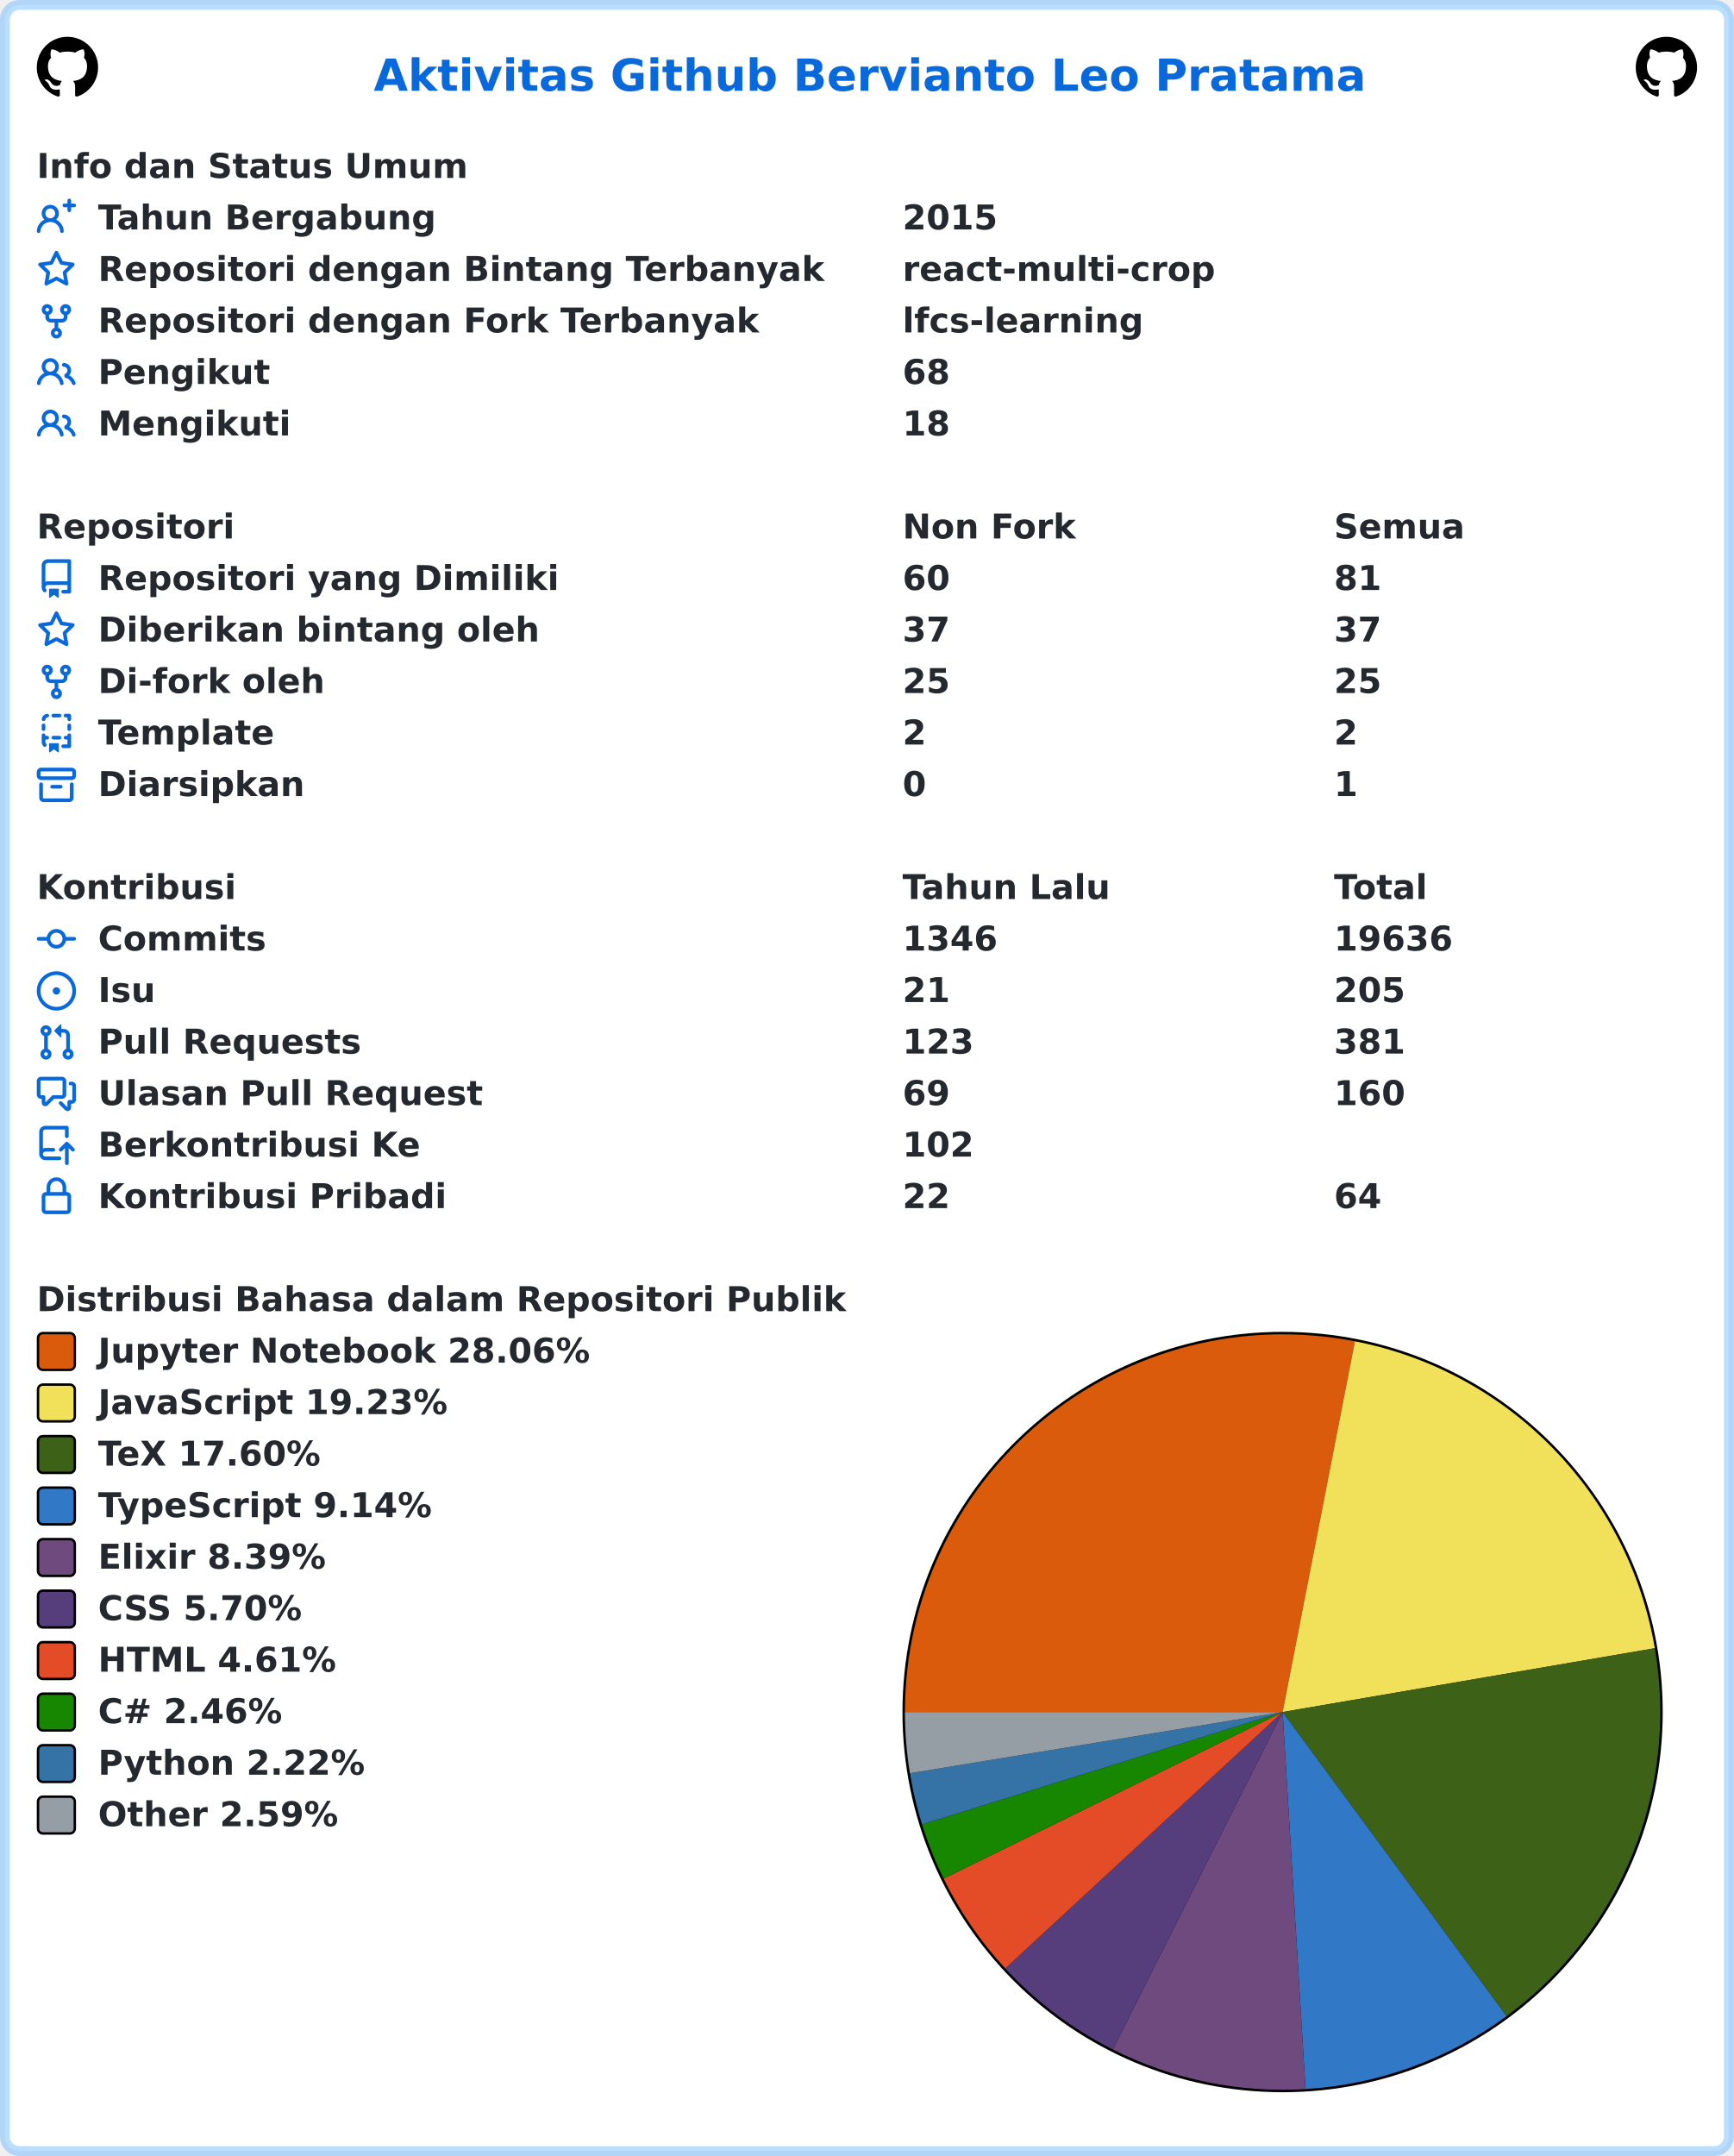
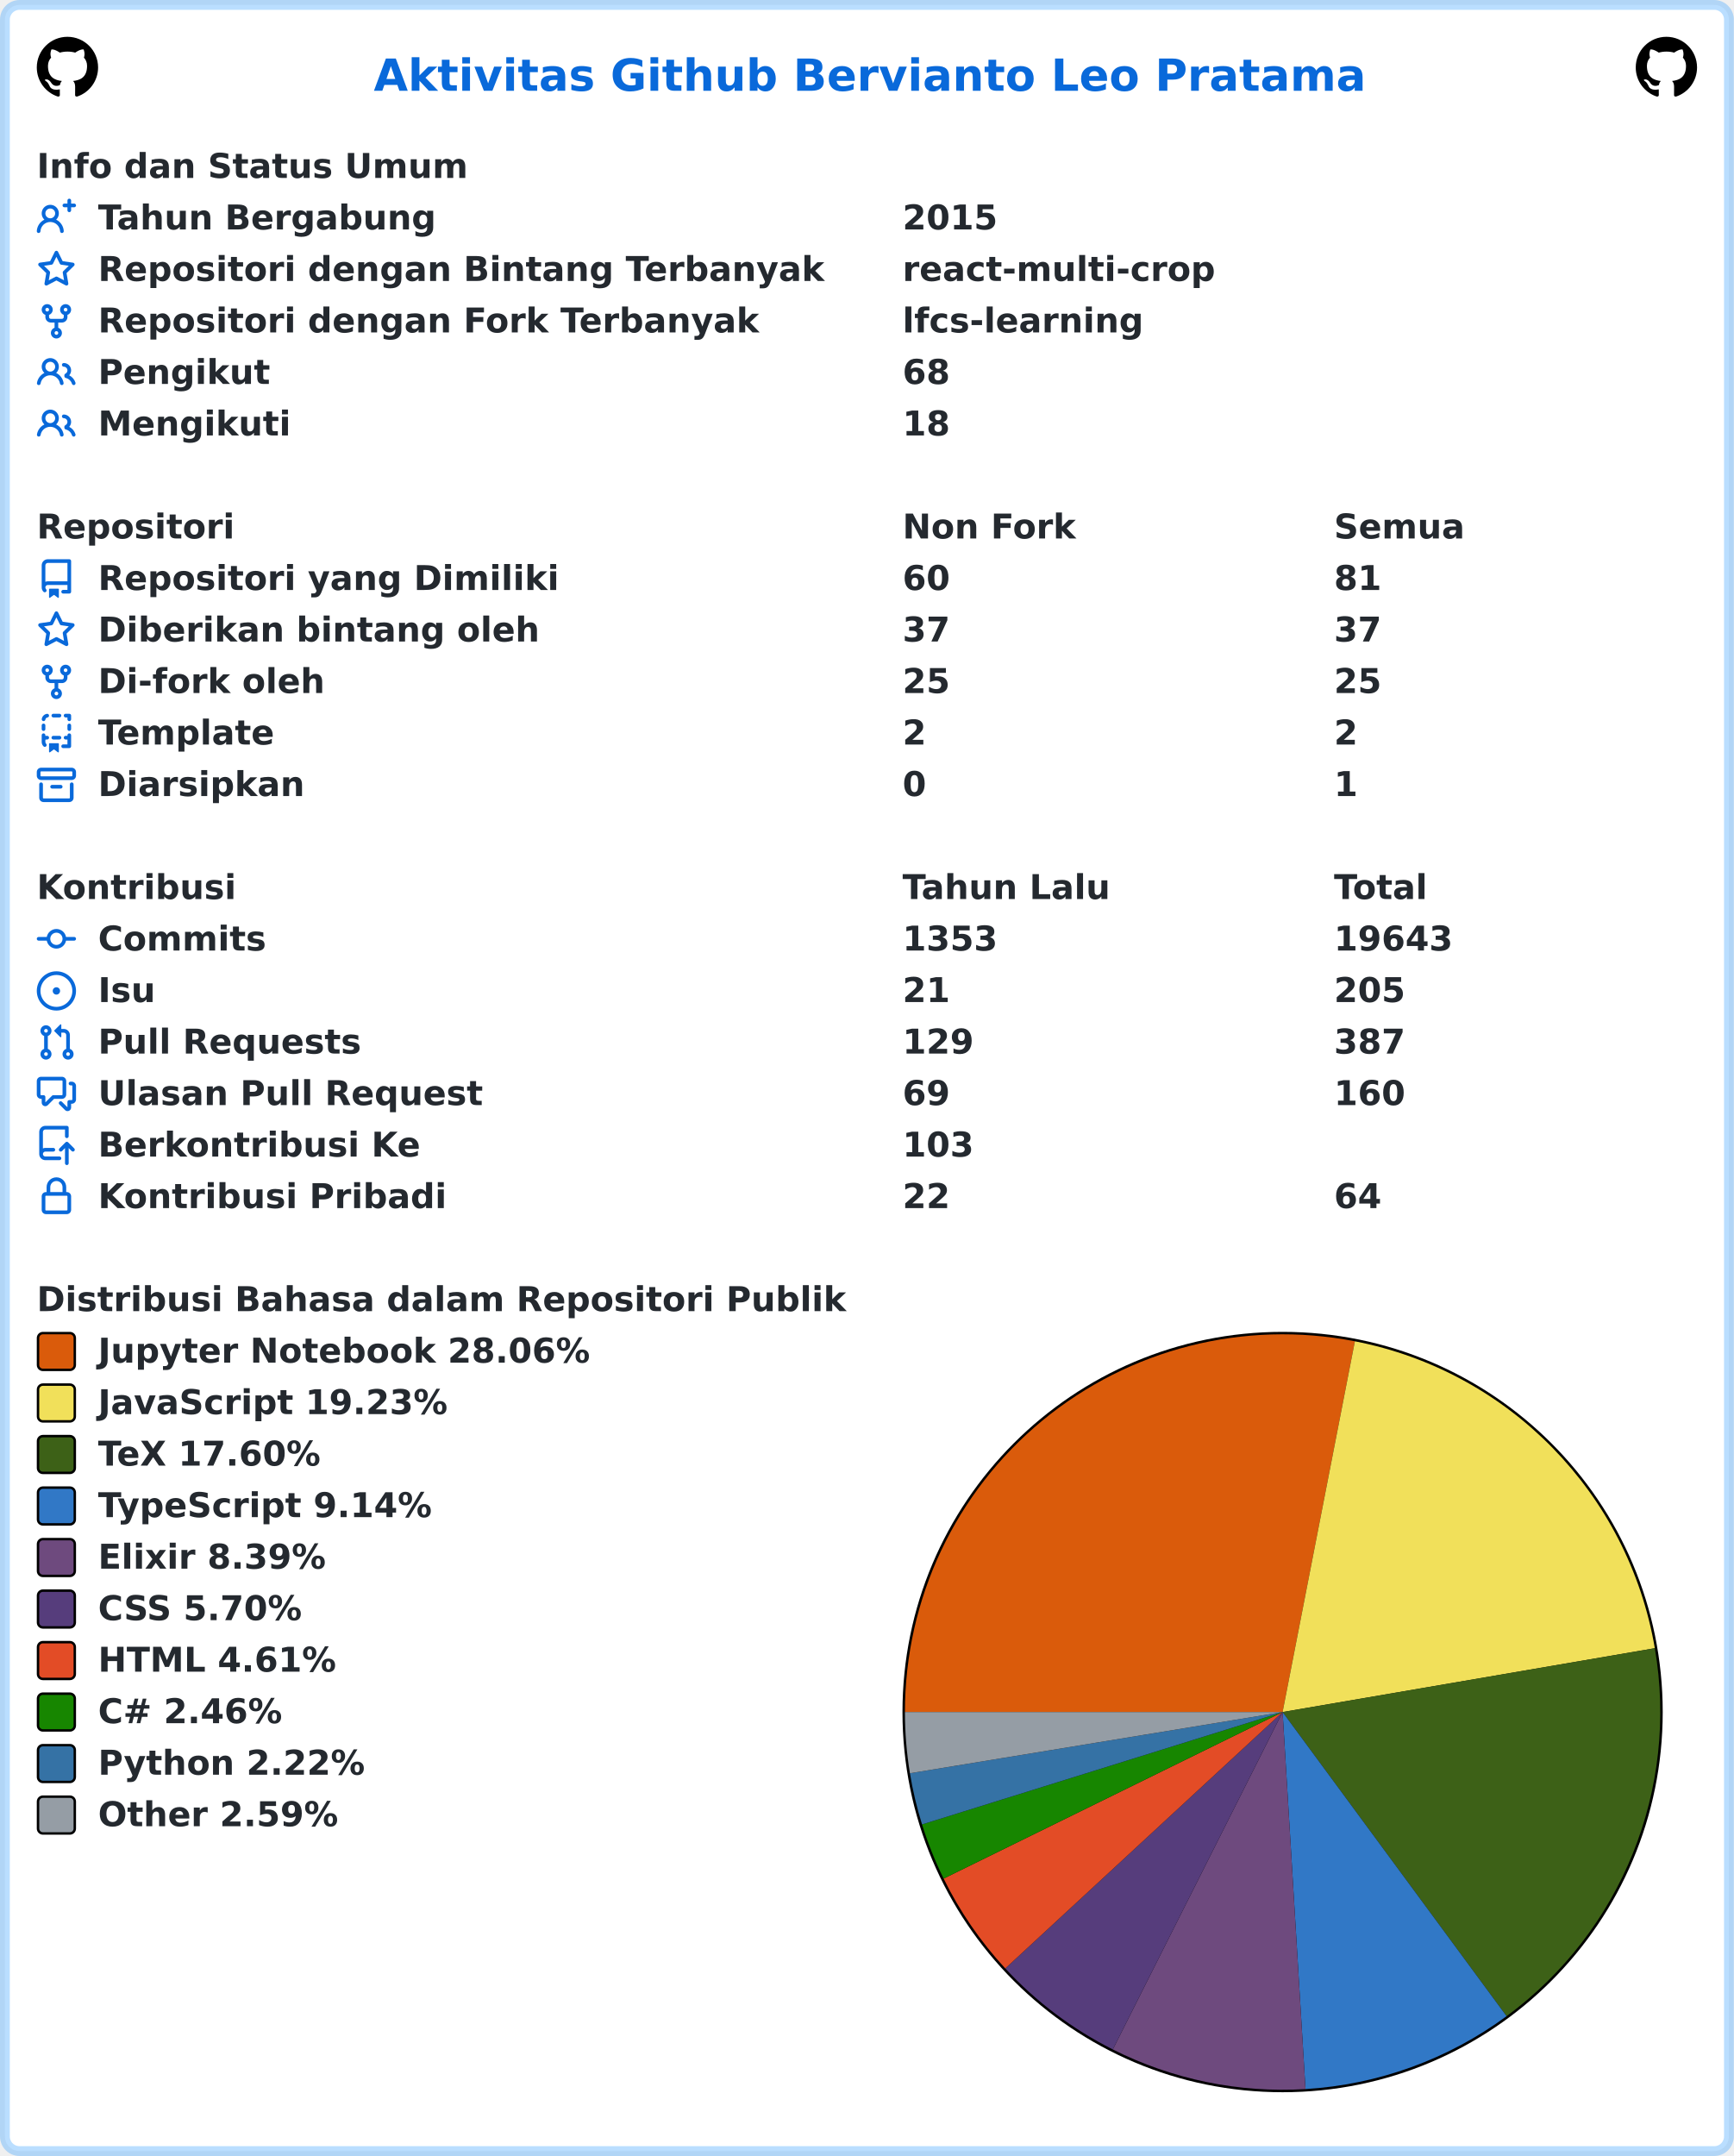
<svg xmlns="http://www.w3.org/2000/svg" width="707" height="879" viewBox="0 0 707 879" lang="id" xml:lang="id">
  <rect x="2" y="2" stroke-width="4" rx="6" width="703" height="875" stroke="rgba(84,174,255,0.4)" fill="#ffffff" />
  <g font-weight="600" font-size="110pt" font-family="Verdana,Geneva,DejaVu Sans,sans-serif" text-rendering="geometricPrecision">
    <text x="1239" y="301" lengthAdjust="spacingAndGlyphs" textLength="3261" transform="scale(0.123)" fill="#0969da">Aktivitas Github Bervianto Leo Pratama</text>
    <svg x="15" y="15" width="25" height="25" viewBox="0 0 16 16">
      <path fill="#000000" fill-rule="evenodd" d="M8 0C3.58 0 0 3.58 0 8c0 3.54 2.29 6.53 5.47 7.59.4.07.55-.17.55-.38 0-.19-.01-.82-.01-1.49-2.01.37-2.53-.49-2.69-.94-.09-.23-.48-.94-.82-1.13-.28-.15-.68-.52-.01-.53.63-.01 1.08.58 1.23.82.72 1.21 1.87.87 2.33.66.07-.52.28-.87.51-1.07-1.78-.2-3.64-.89-3.64-3.95 0-.87.31-1.59.82-2.15-.08-.2-.36-1.02.08-2.12 0 0 .67-.21 2.2.82.64-.18 1.32-.27 2-.27.68 0 1.36.09 2 .27 1.53-1.04 2.2-.82 2.2-.82.44 1.1.16 1.92.08 2.12.51.56.82 1.27.82 2.15 0 3.07-1.87 3.75-3.65 3.95.29.25.54.73.54 1.48 0 1.07-.01 1.93-.01 2.2 0 .21.15.46.55.38A8.013 8.013 0 0016 8c0-4.42-3.58-8-8-8z" />
    </svg>
    <svg x="667" y="15" width="25" height="25" viewBox="0 0 16 16">
      <path fill="#000000" fill-rule="evenodd" d="M8 0C3.58 0 0 3.58 0 8c0 3.54 2.29 6.53 5.47 7.59.4.07.55-.17.55-.38 0-.19-.01-.82-.01-1.49-2.01.37-2.53-.49-2.69-.94-.09-.23-.48-.94-.82-1.13-.28-.15-.68-.52-.01-.53.63-.01 1.08.58 1.23.82.72 1.21 1.87.87 2.33.66.07-.52.28-.87.51-1.07-1.78-.2-3.64-.89-3.64-3.95 0-.87.31-1.59.82-2.15-.08-.2-.36-1.02.08-2.12 0 0 .67-.21 2.2.82.64-.18 1.32-.27 2-.27.68 0 1.36.09 2 .27 1.53-1.04 2.2-.82 2.2-.82.44 1.1.16 1.92.08 2.12.51.56.82 1.27.82 2.15 0 3.07-1.87 3.75-3.65 3.95.29.25.54.73.54 1.48 0 1.07-.01 1.93-.01 2.2 0 .21.15.46.55.38A8.013 8.013 0 0016 8c0-4.42-3.58-8-8-8z" />
    </svg>
    <g transform="translate(0, 60)" fill="#24292f">
      <g transform="translate(15, 0)">
        <g transform="scale(0.095)">
          <text x="0" y="132" textLength="1852" lengthAdjust="spacingAndGlyphs">Info dan Status Umum</text>
        </g>
      </g>
      <g transform="translate(15, 21)">
        <path fill="#0969da" fill-rule="evenodd" d="M13.25 0a.75.75 0 01.75.75V2h1.25a.75.75 0 010 1.5H14v1.25a.75.75 0 01-1.5 0V3.5h-1.25a.75.75 0 010-1.5h1.25V.75a.75.75 0 01.75-.75zM5.5 4a2 2 0 100 4 2 2 0 000-4zm2.4 4.548a3.5 3.5 0 10-4.799 0 5.527 5.527 0 00-3.1 4.66.75.75 0 101.498.085A4.01 4.01 0 015.5 9.5a4.01 4.01 0 014.001 3.793.75.75 0 101.498-.086 5.527 5.527 0 00-3.1-4.659z" />
        <g transform="scale(0.095)">
          <text lengthAdjust="spacingAndGlyphs" textLength="1478" x="263" y="132">Tahun Bergabung</text>
          <text lengthAdjust="spacingAndGlyphs" textLength="420" x="3716" y="132">2015</text>
        </g>
      </g>
      <g transform="translate(15, 42)">
        <path fill="#0969da" fill-rule="evenodd" d="M8 .25a.75.75 0 01.673.418l1.882 3.815 4.21.612a.75.75 0 01.416 1.279l-3.046 2.97.719 4.192a.75.75 0 01-1.088.791L8 12.347l-3.766 1.98a.75.75 0 01-1.088-.79l.72-4.194L.818 6.374a.75.75 0 01.416-1.28l4.21-.611L7.327.668A.75.75 0 018 .25zm0 2.445L6.615 5.5a.75.75 0 01-.564.41l-3.097.45 2.24 2.184a.75.75 0 01.216.664l-.528 3.084 2.769-1.456a.75.75 0 01.698 0l2.77 1.456-.53-3.084a.75.75 0 01.216-.664l2.24-2.183-3.096-.45a.75.75 0 01-.564-.41L8 2.694v.001z" />
        <g transform="scale(0.095)">
          <text lengthAdjust="spacingAndGlyphs" textLength="3126" x="263" y="132">Repositori dengan Bintang Terbanyak</text>
          <text lengthAdjust="spacingAndGlyphs" textLength="1330" x="3716" y="132">react-multi-crop</text>
        </g>
      </g>
      <g transform="translate(15, 63)">
        <path fill="#0969da" fill-rule="evenodd" d="M5 3.25a.75.75 0 11-1.5 0 .75.75 0 011.5 0zm0 2.122a2.25 2.25 0 10-1.5 0v.878A2.25 2.25 0 005.75 8.5h1.5v2.128a2.251 2.251 0 101.5 0V8.5h1.5a2.25 2.25 0 002.25-2.25v-.878a2.25 2.25 0 10-1.5 0v.878a.75.75 0 01-.75.75h-4.5A.75.75 0 015 6.25v-.878zm3.75 7.378a.75.75 0 11-1.5 0 .75.75 0 011.5 0zm3-8.75a.75.75 0 100-1.5.75.75 0 000 1.5z" />
        <g transform="scale(0.095)">
          <text lengthAdjust="spacingAndGlyphs" textLength="2846" x="263" y="132">Repositori dengan Fork Terbanyak</text>
          <text lengthAdjust="spacingAndGlyphs" textLength="1018" x="3716" y="132">lfcs-learning</text>
        </g>
      </g>
      <g transform="translate(15, 84)">
        <path fill="#0969da" fill-rule="evenodd" d="M5.5 3.5a2 2 0 100 4 2 2 0 000-4zM2 5.5a3.5 3.5 0 115.898 2.549 5.507 5.507 0 013.034 4.084.75.75 0 11-1.482.235 4.001 4.001 0 00-7.9 0 .75.75 0 01-1.482-.236A5.507 5.507 0 013.102 8.05 3.49 3.49 0 012 5.5zM11 4a.75.75 0 100 1.5 1.5 1.5 0 01.666 2.844.75.75 0 00-.416.672v.352a.75.75 0 00.574.73c1.2.289 2.162 1.2 2.522 2.372a.75.75 0 101.434-.44 5.01 5.01 0 00-2.56-3.012A3 3 0 0011 4z" />
        <g transform="scale(0.095)">
          <text lengthAdjust="spacingAndGlyphs" textLength="723" x="263" y="132">Pengikut</text>
          <text lengthAdjust="spacingAndGlyphs" textLength="210" x="3716" y="132">68</text>
        </g>
      </g>
      <g transform="translate(15, 105)">
        <path fill="#0969da" fill-rule="evenodd" d="M5.5 3.5a2 2 0 100 4 2 2 0 000-4zM2 5.5a3.5 3.5 0 115.898 2.549 5.507 5.507 0 013.034 4.084.75.75 0 11-1.482.235 4.001 4.001 0 00-7.9 0 .75.75 0 01-1.482-.236A5.507 5.507 0 013.102 8.05 3.49 3.49 0 012 5.5zM11 4a.75.75 0 100 1.5 1.5 1.5 0 01.666 2.844.75.75 0 00-.416.672v.352a.75.75 0 00.574.73c1.2.289 2.162 1.2 2.522 2.372a.75.75 0 101.434-.44 5.01 5.01 0 00-2.56-3.012A3 3 0 0011 4z" />
        <g transform="scale(0.095)">
          <text lengthAdjust="spacingAndGlyphs" textLength="813" x="263" y="132">Mengikuti</text>
          <text lengthAdjust="spacingAndGlyphs" textLength="210" x="3716" y="132">18</text>
        </g>
      </g>
    </g>
    <g transform="translate(0, 207)" fill="#24292f">
      <g transform="translate(15, 0)">
        <g transform="scale(0.095)">
          <text x="0" y="132" textLength="832" lengthAdjust="spacingAndGlyphs">Repositori</text>
          <text x="3716" y="132" textLength="740" lengthAdjust="spacingAndGlyphs">Non Fork</text>
          <text x="5568" y="132" textLength="573" lengthAdjust="spacingAndGlyphs">Semua</text>
        </g>
      </g>
      <g transform="translate(15, 21)">
        <path fill="#0969da" fill-rule="evenodd" d="M2 2.5A2.5 2.5 0 014.5 0h8.75a.75.75 0 01.75.75v12.5a.75.75 0 01-.75.75h-2.5a.75.75 0 110-1.5h1.75v-2h-8a1 1 0 00-.714 1.7.75.75 0 01-1.072 1.05A2.495 2.495 0 012 11.5v-9zm10.5-1V9h-8c-.356 0-.694.074-1 .208V2.5a1 1 0 011-1h8zM5 12.25v3.25a.25.25 0 00.4.2l1.45-1.087a.25.25 0 01.3 0L8.6 15.7a.25.25 0 00.4-.2v-3.25a.25.25 0 00-.25-.25h-3.5a.25.25 0 00-.25.25z" />
        <g transform="scale(0.095)">
          <text lengthAdjust="spacingAndGlyphs" textLength="1962" x="263" y="132">Repositori yang Dimiliki</text>
          <text lengthAdjust="spacingAndGlyphs" textLength="210" x="3716" y="132">60</text>
          <text lengthAdjust="spacingAndGlyphs" textLength="210" x="5568" y="132">81</text>
        </g>
      </g>
      <g transform="translate(15, 42)">
        <path fill="#0969da" fill-rule="evenodd" d="M8 .25a.75.75 0 01.673.418l1.882 3.815 4.21.612a.75.75 0 01.416 1.279l-3.046 2.97.719 4.192a.75.75 0 01-1.088.791L8 12.347l-3.766 1.98a.75.75 0 01-1.088-.79l.72-4.194L.818 6.374a.75.75 0 01.416-1.28l4.21-.611L7.327.668A.75.75 0 018 .25zm0 2.445L6.615 5.5a.75.75 0 01-.564.41l-3.097.45 2.24 2.184a.75.75 0 01.216.664l-.528 3.084 2.769-1.456a.75.75 0 01.698 0l2.77 1.456-.53-3.084a.75.75 0 01.216-.664l2.24-2.183-3.096-.45a.75.75 0 01-.564-.41L8 2.694v.001z" />
        <g transform="scale(0.095)">
          <text lengthAdjust="spacingAndGlyphs" textLength="1887" x="263" y="132">Diberikan bintang oleh</text>
          <text lengthAdjust="spacingAndGlyphs" textLength="210" x="3716" y="132">37</text>
          <text lengthAdjust="spacingAndGlyphs" textLength="210" x="5568" y="132">37</text>
        </g>
      </g>
      <g transform="translate(15, 63)">
        <path fill="#0969da" fill-rule="evenodd" d="M5 3.25a.75.75 0 11-1.5 0 .75.75 0 011.5 0zm0 2.122a2.25 2.25 0 10-1.5 0v.878A2.25 2.25 0 005.75 8.5h1.5v2.128a2.251 2.251 0 101.5 0V8.5h1.5a2.25 2.25 0 002.25-2.25v-.878a2.25 2.25 0 10-1.5 0v.878a.75.75 0 01-.75.75h-4.5A.75.75 0 015 6.25v-.878zm3.75 7.378a.75.75 0 11-1.5 0 .75.75 0 011.5 0zm3-8.75a.75.75 0 100-1.5.75.75 0 000 1.5z" />
        <g transform="scale(0.095)">
          <text lengthAdjust="spacingAndGlyphs" textLength="963" x="263" y="132">Di-fork oleh</text>
          <text lengthAdjust="spacingAndGlyphs" textLength="210" x="3716" y="132">25</text>
          <text lengthAdjust="spacingAndGlyphs" textLength="210" x="5568" y="132">25</text>
        </g>
      </g>
      <g transform="translate(15, 84)">
        <path fill="#0969da" fill-rule="evenodd" d="M6 .75A.75.75 0 016.75 0h2.5a.75.75 0 010 1.5h-2.5A.75.75 0 016 .75zm5 0a.75.75 0 01.75-.75h1.5a.75.75 0 01.75.75v1.5a.75.75 0 01-1.5 0V1.5h-.75A.75.75 0 0111 .75zM4.992.662a.75.75 0 01-.636.848c-.436.063-.783.41-.846.846a.75.75 0 01-1.485-.212A2.501 2.501 0 014.144.025a.75.75 0 01.848.637zM2.75 4a.75.75 0 01.75.75v1.5a.75.75 0 01-1.5 0v-1.5A.75.75 0 012.75 4zm10.5 0a.75.75 0 01.75.75v1.5a.75.75 0 01-1.5 0v-1.5a.75.75 0 01.75-.75zM2.75 8a.75.75 0 01.75.75v.268A1.72 1.72 0 013.75 9h.5a.75.75 0 010 1.5h-.5a.25.25 0 00-.25.25v.75c0 .28.114.532.3.714a.75.75 0 01-1.05 1.072A2.495 2.495 0 012 11.5V8.75A.75.75 0 012.75 8zm10.5 0a.75.75 0 01.75.75v4.5a.75.75 0 01-.75.75h-2.5a.75.75 0 010-1.5h1.75v-2h-.75a.75.75 0 010-1.5h.75v-.25a.75.75 0 01.75-.75zM6 9.75A.75.75 0 016.75 9h2.5a.75.75 0 010 1.5h-2.5A.75.75 0 016 9.75zm-1 2.5v3.25a.25.25 0 00.4.2l1.45-1.087a.25.25 0 01.3 0L8.6 15.7a.25.25 0 00.4-.2v-3.25a.25.25 0 00-.25-.25h-3.5a.25.25 0 00-.25.25z" />
        <g transform="scale(0.095)">
          <text lengthAdjust="spacingAndGlyphs" textLength="783" x="263" y="132">Template</text>
          <text lengthAdjust="spacingAndGlyphs" textLength="105" x="3716" y="132">2</text>
          <text lengthAdjust="spacingAndGlyphs" textLength="105" x="5568" y="132">2</text>
        </g>
      </g>
      <g transform="translate(15, 105)">
        <path fill="#0969da" fill-rule="evenodd" d="M1.75 2.5a.25.25 0 00-.25.25v1.5c0 .138.112.25.25.25h12.5a.25.25 0 00.25-.25v-1.5a.25.25 0 00-.25-.25H1.75zM0 2.75C0 1.784.784 1 1.75 1h12.5c.966 0 1.75.784 1.75 1.75v1.5A1.75 1.75 0 0114.25 6H1.75A1.75 1.75 0 010 4.25v-1.5zM1.75 7a.75.75 0 01.75.75v5.5c0 .138.112.25.25.25h10.5a.25.25 0 00.25-.25v-5.5a.75.75 0 111.5 0v5.5A1.75 1.75 0 0113.25 15H2.75A1.75 1.75 0 011 13.25v-5.5A.75.75 0 011.75 7zm4.5 1a.75.75 0 000 1.5h3.5a.75.75 0 100-1.5h-3.5z" />
        <g transform="scale(0.095)">
          <text lengthAdjust="spacingAndGlyphs" textLength="880" x="263" y="132">Diarsipkan</text>
          <text lengthAdjust="spacingAndGlyphs" textLength="105" x="3716" y="132">0</text>
          <text lengthAdjust="spacingAndGlyphs" textLength="105" x="5568" y="132">1</text>
        </g>
      </g>
    </g>
    <g transform="translate(0, 354)" fill="#24292f">
      <g transform="translate(15, 0)">
        <g transform="scale(0.095)">
          <text x="0" y="132" textLength="834" lengthAdjust="spacingAndGlyphs">Kontribusi</text>
          <text x="3716" y="132" textLength="914" lengthAdjust="spacingAndGlyphs">Tahun Lalu</text>
          <text x="5568" y="132" textLength="414" lengthAdjust="spacingAndGlyphs">Total</text>
        </g>
      </g>
      <g transform="translate(15, 21)">
        <path fill="#0969da" fill-rule="evenodd" d="M10.5 7.75a2.5 2.5 0 11-5 0 2.5 2.5 0 015 0zm1.43.75a4.002 4.002 0 01-7.86 0H.75a.75.75 0 110-1.5h3.32a4.001 4.001 0 017.86 0h3.32a.75.75 0 110 1.5h-3.32z" />
        <g transform="scale(0.095)">
          <text lengthAdjust="spacingAndGlyphs" textLength="734" x="263" y="132">Commits</text>
-           <text lengthAdjust="spacingAndGlyphs" textLength="420" x="3716" y="132">1346</text>
-           <text lengthAdjust="spacingAndGlyphs" textLength="525" x="5568" y="132">19636</text>
+           <text lengthAdjust="spacingAndGlyphs" textLength="420" x="3716" y="132">1353</text>
+           <text lengthAdjust="spacingAndGlyphs" textLength="525" x="5568" y="132">19643</text>
        </g>
      </g>
      <g transform="translate(15, 42)">
        <path fill="#0969da" d="M8 9.5a1.5 1.5 0 100-3 1.5 1.5 0 000 3z" />
        <path fill="#0969da" fill-rule="evenodd" d="M8 0a8 8 0 100 16A8 8 0 008 0zM1.5 8a6.5 6.5 0 1113 0 6.5 6.5 0 01-13 0z" />
        <g transform="scale(0.095)">
          <text lengthAdjust="spacingAndGlyphs" textLength="238" x="263" y="132">Isu</text>
          <text lengthAdjust="spacingAndGlyphs" textLength="210" x="3716" y="132">21</text>
          <text lengthAdjust="spacingAndGlyphs" textLength="315" x="5568" y="132">205</text>
        </g>
      </g>
      <g transform="translate(15, 63)">
        <path fill="#0969da" fill-rule="evenodd" d="M7.177 3.073L9.573.677A.25.25 0 0110 .854v4.792a.25.25 0 01-.427.177L7.177 3.427a.25.25 0 010-.354zM3.75 2.5a.75.75 0 100 1.5.75.75 0 000-1.5zm-2.25.75a2.25 2.25 0 113 2.122v5.256a2.251 2.251 0 11-1.5 0V5.372A2.25 2.25 0 011.5 3.25zM11 2.5h-1V4h1a1 1 0 011 1v5.628a2.251 2.251 0 101.5 0V5A2.5 2.5 0 0011 2.5zm1 10.25a.75.75 0 111.5 0 .75.75 0 01-1.5 0zM3.75 12a.75.75 0 100 1.5.75.75 0 000-1.5z" />
        <g transform="scale(0.095)">
          <text lengthAdjust="spacingAndGlyphs" textLength="1113" x="263" y="132">Pull Requests</text>
-           <text lengthAdjust="spacingAndGlyphs" textLength="315" x="3716" y="132">123</text>
-           <text lengthAdjust="spacingAndGlyphs" textLength="315" x="5568" y="132">381</text>
+           <text lengthAdjust="spacingAndGlyphs" textLength="315" x="3716" y="132">129</text>
+           <text lengthAdjust="spacingAndGlyphs" textLength="315" x="5568" y="132">387</text>
        </g>
      </g>
      <g transform="translate(15, 84)">
        <path fill="#0969da" fill-rule="evenodd" d="M1.5 2.75a.25.25 0 01.25-.25h8.5a.25.25 0 01.25.25v5.5a.25.25 0 01-.25.25h-3.5a.75.75 0 00-.53.22L3.5 11.44V9.25a.75.75 0 00-.75-.75h-1a.25.25 0 01-.25-.25v-5.5zM1.75 1A1.75 1.75 0 000 2.75v5.5C0 9.216.784 10 1.75 10H2v1.543a1.457 1.457 0 002.487 1.03L7.061 10h3.189A1.75 1.75 0 0012 8.25v-5.5A1.75 1.75 0 0010.25 1h-8.5zM14.5 4.75a.25.25 0 00-.25-.25h-.5a.75.75 0 110-1.5h.5c.966 0 1.75.784 1.75 1.75v5.5A1.75 1.75 0 0114.25 12H14v1.543a1.457 1.457 0 01-2.487 1.03L9.22 12.28a.75.75 0 111.06-1.06l2.22 2.22v-2.19a.75.75 0 01.75-.75h1a.25.25 0 00.25-.25v-5.5z" />
        <g transform="scale(0.095)">
          <text lengthAdjust="spacingAndGlyphs" textLength="1640" x="263" y="132">Ulasan Pull Request</text>
          <text lengthAdjust="spacingAndGlyphs" textLength="210" x="3716" y="132">69</text>
          <text lengthAdjust="spacingAndGlyphs" textLength="315" x="5568" y="132">160</text>
        </g>
      </g>
      <g transform="translate(15, 105)">
        <path fill="#0969da" fill-rule="evenodd" d="M1 2.5A2.5 2.5 0 013.5 0h8.75a.75.75 0 01.75.75v3.5a.75.75 0 01-1.5 0V1.5h-8a1 1 0 00-1 1v6.708A2.492 2.492 0 013.5 9h3.25a.75.75 0 010 1.5H3.5a1 1 0 100 2h5.75a.75.75 0 010 1.5H3.5A2.5 2.5 0 011 11.5v-9zm13.23 7.79a.75.75 0 001.06-1.06l-2.505-2.505a.75.75 0 00-1.06 0L9.22 9.229a.75.75 0 001.06 1.061l1.225-1.224v6.184a.75.75 0 001.5 0V9.066l1.224 1.224z" />
        <g transform="scale(0.095)">
          <text lengthAdjust="spacingAndGlyphs" textLength="1366" x="263" y="132">Berkontribusi Ke</text>
-           <text lengthAdjust="spacingAndGlyphs" textLength="315" x="3716" y="132">102</text>
+           <text lengthAdjust="spacingAndGlyphs" textLength="315" x="3716" y="132">103</text>
        </g>
      </g>
      <g transform="translate(15, 126)">
        <path fill="#0969da" fill-rule="evenodd" d="M4 4v2h-.25A1.75 1.75 0 002 7.75v5.5c0 .966.784 1.75 1.75 1.75h8.5A1.75 1.75 0 0014 13.25v-5.5A1.75 1.75 0 0012.25 6H12V4a4 4 0 10-8 0zm6.5 2V4a2.5 2.5 0 00-5 0v2h5zM12 7.5h.25a.25.25 0 01.25.25v5.5a.25.25 0 01-.25.25h-8.5a.25.25 0 01-.25-.25v-5.5a.25.25 0 01.25-.25H12z" />
        <g transform="scale(0.095)">
          <text lengthAdjust="spacingAndGlyphs" textLength="1456" x="263" y="132">Kontribusi Pribadi</text>
          <text lengthAdjust="spacingAndGlyphs" textLength="210" x="3716" y="132">22</text>
          <text lengthAdjust="spacingAndGlyphs" textLength="210" x="5568" y="132">64</text>
        </g>
      </g>
    </g>
    <g transform="translate(0, 522)" fill="#24292f">
      <g transform="translate(15, 0)">
        <g transform="scale(0.095)">
          <text x="0" y="132" textLength="3438" lengthAdjust="spacingAndGlyphs">Distribusi Bahasa dalam Repositori Publik</text>
        </g>
      </g>
      <g transform="translate(368, 21)">
        <circle cx="155" cy="155" r="155" fill="#000000" />
      </g>
      <g transform="translate(369, 22)">
        <path fill-rule="evenodd" fill="#DA5B0B" d="M 0.0,154 A 154 154 0 0 1 183.473 2.847 L 154,154 Z" />
        <path fill-rule="evenodd" fill="#f1e05a" d="M 183.473,2.847 A 154 154 0 0 1 305.785 127.975 L 154,154 Z" />
        <path fill-rule="evenodd" fill="#3D6117" d="M 305.785,127.975 A 154 154 0 0 1 245.335 277.992 L 154,154 Z" />
        <path fill-rule="evenodd" fill="#3178c6" d="M 245.335,277.992 A 154 154 0 0 1 163.334 307.717 L 154,154 Z" />
        <path fill-rule="evenodd" fill="#6e4a7e" d="M 163.334,307.717 A 154 154 0 0 1 84.765 291.559 L 154,154 Z" />
        <path fill-rule="evenodd" fill="#563d7c" d="M 84.765,291.559 A 154 154 0 0 1 40.909 258.529 L 154,154 Z" />
        <path fill-rule="evenodd" fill="#e34c26" d="M 40.909,258.529 A 154 154 0 0 1 15.777 221.899 L 154,154 Z" />
        <path fill-rule="evenodd" fill="#178600" d="M 15.777,221.899 A 154 154 0 0 1 6.976 199.825 L 154,154 Z" />
        <path fill-rule="evenodd" fill="#3572A5" d="M 6.976,199.825 A 154 154 0 0 1 2.036 178.956 L 154,154 Z" />
        <path fill-rule="evenodd" fill="#959da5" d="M 2.036,178.956 A 154 154 0 0 1 0.0 154 L 154,154 Z" />
      </g>
      <g transform="translate(15, 21)">
        <rect x="0.5" y="0.5" rx="2" width="15" height="15" fill="#DA5B0B" stroke-width="1" stroke="#000000" />
        <text transform="scale(0.095)" x="263" y="132" textLength="2126" lengthAdjust="spacingAndGlyphs">Jupyter Notebook 28.06%</text>
      </g>
      <g transform="translate(15, 42)">
        <rect x="0.5" y="0.5" rx="2" width="15" height="15" fill="#f1e05a" stroke-width="1" stroke="#000000" />
        <text transform="scale(0.095)" x="263" y="132" textLength="1516" lengthAdjust="spacingAndGlyphs">JavaScript 19.23%</text>
      </g>
      <g transform="translate(15, 63)">
        <rect x="0.5" y="0.5" rx="2" width="15" height="15" fill="#3D6117" stroke-width="1" stroke="#000000" />
        <text transform="scale(0.095)" x="263" y="132" textLength="999" lengthAdjust="spacingAndGlyphs">TeX 17.60%</text>
      </g>
      <g transform="translate(15, 84)">
        <rect x="0.5" y="0.5" rx="2" width="15" height="15" fill="#3178c6" stroke-width="1" stroke="#000000" />
        <text transform="scale(0.095)" x="263" y="132" textLength="1462" lengthAdjust="spacingAndGlyphs">TypeScript 9.14%</text>
      </g>
      <g transform="translate(15, 105)">
        <rect x="0.5" y="0.5" rx="2" width="15" height="15" fill="#6e4a7e" stroke-width="1" stroke="#000000" />
        <text transform="scale(0.095)" x="263" y="132" textLength="987" lengthAdjust="spacingAndGlyphs">Elixir 8.39%</text>
      </g>
      <g transform="translate(15, 126)">
        <rect x="0.5" y="0.5" rx="2" width="15" height="15" fill="#563d7c" stroke-width="1" stroke="#000000" />
        <text transform="scale(0.095)" x="263" y="132" textLength="903" lengthAdjust="spacingAndGlyphs">CSS 5.70%</text>
      </g>
      <g transform="translate(15, 147)">
        <rect x="0.5" y="0.5" rx="2" width="15" height="15" fill="#e34c26" stroke-width="1" stroke="#000000" />
        <text transform="scale(0.095)" x="263" y="132" textLength="1036" lengthAdjust="spacingAndGlyphs">HTML 4.61%</text>
      </g>
      <g transform="translate(15, 168)">
        <rect x="0.5" y="0.5" rx="2" width="15" height="15" fill="#178600" stroke-width="1" stroke="#000000" />
        <text transform="scale(0.095)" x="263" y="132" textLength="831" lengthAdjust="spacingAndGlyphs">C# 2.46%</text>
      </g>
      <g transform="translate(15, 189)">
        <rect x="0.5" y="0.5" rx="2" width="15" height="15" fill="#3572A5" stroke-width="1" stroke="#000000" />
        <text transform="scale(0.095)" x="263" y="132" textLength="1149" lengthAdjust="spacingAndGlyphs">Python 2.22%</text>
      </g>
      <g transform="translate(15, 210)">
        <rect x="0.5" y="0.5" rx="2" width="15" height="15" fill="#959da5" stroke-width="1" stroke="#000000" />
        <text transform="scale(0.095)" x="263" y="132" textLength="1047" lengthAdjust="spacingAndGlyphs">Other 2.59%</text>
      </g>
    </g>
  </g>
</svg>
